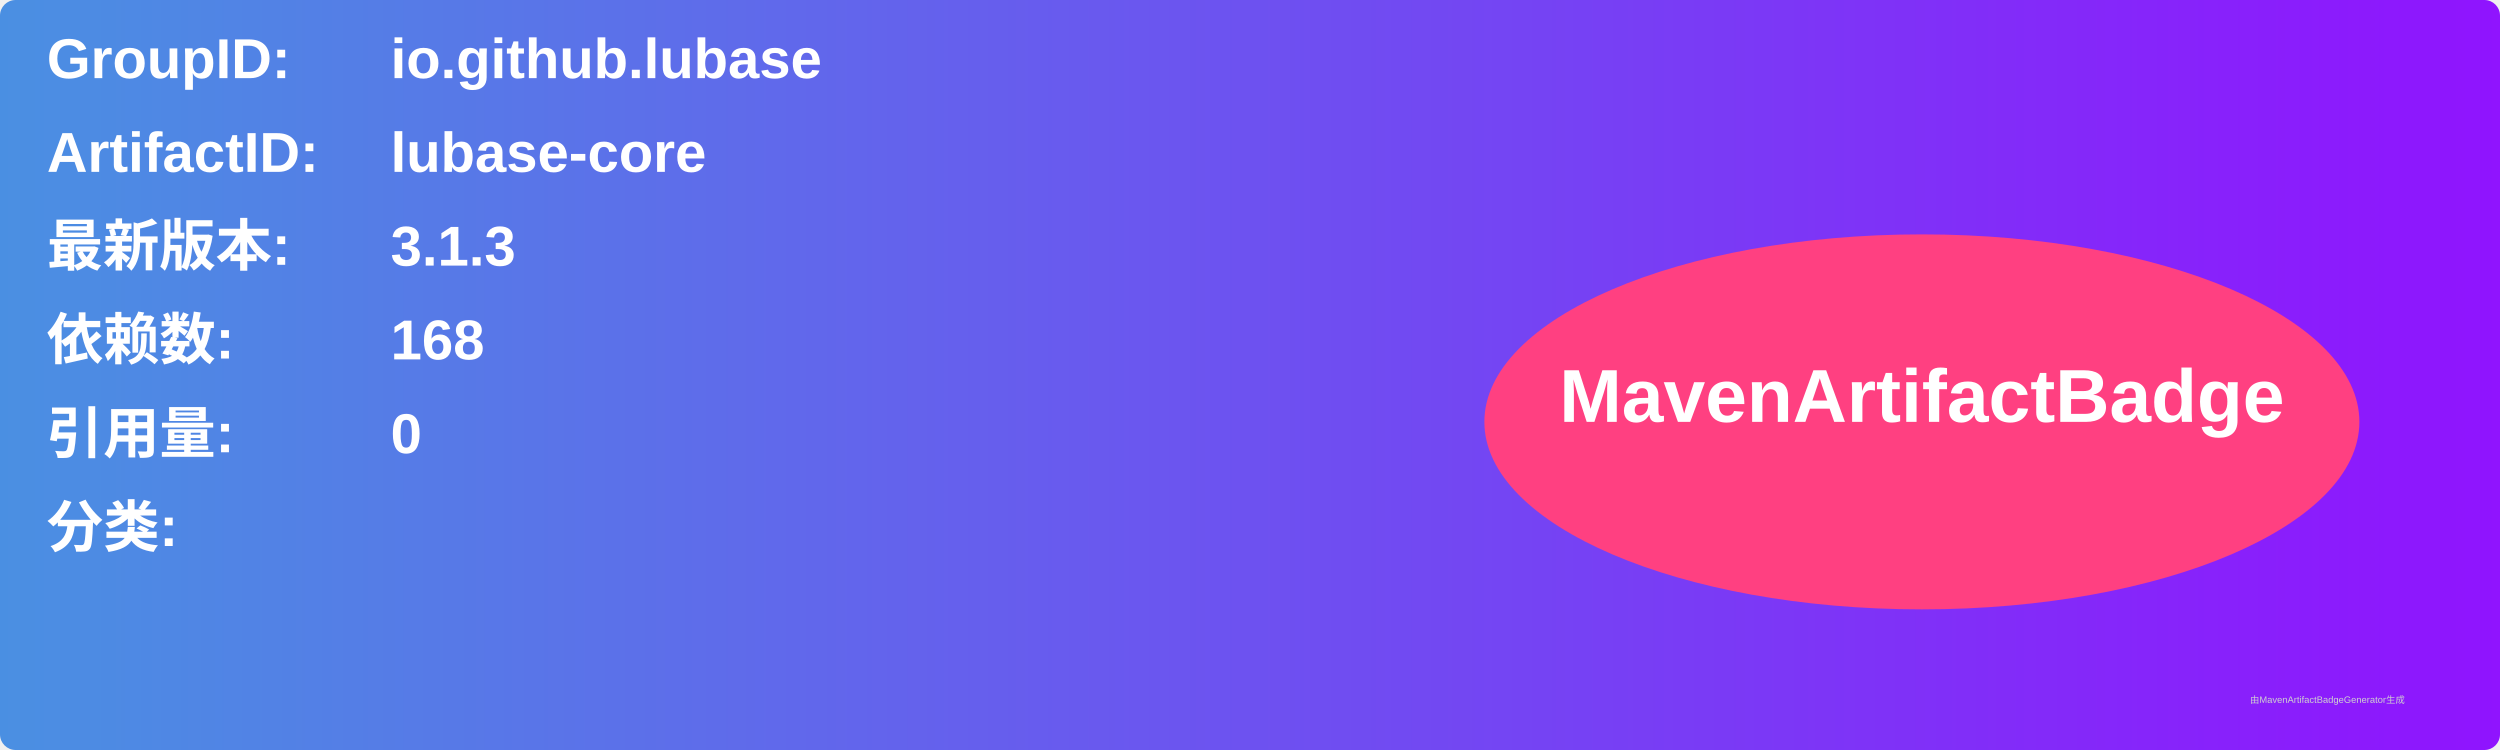
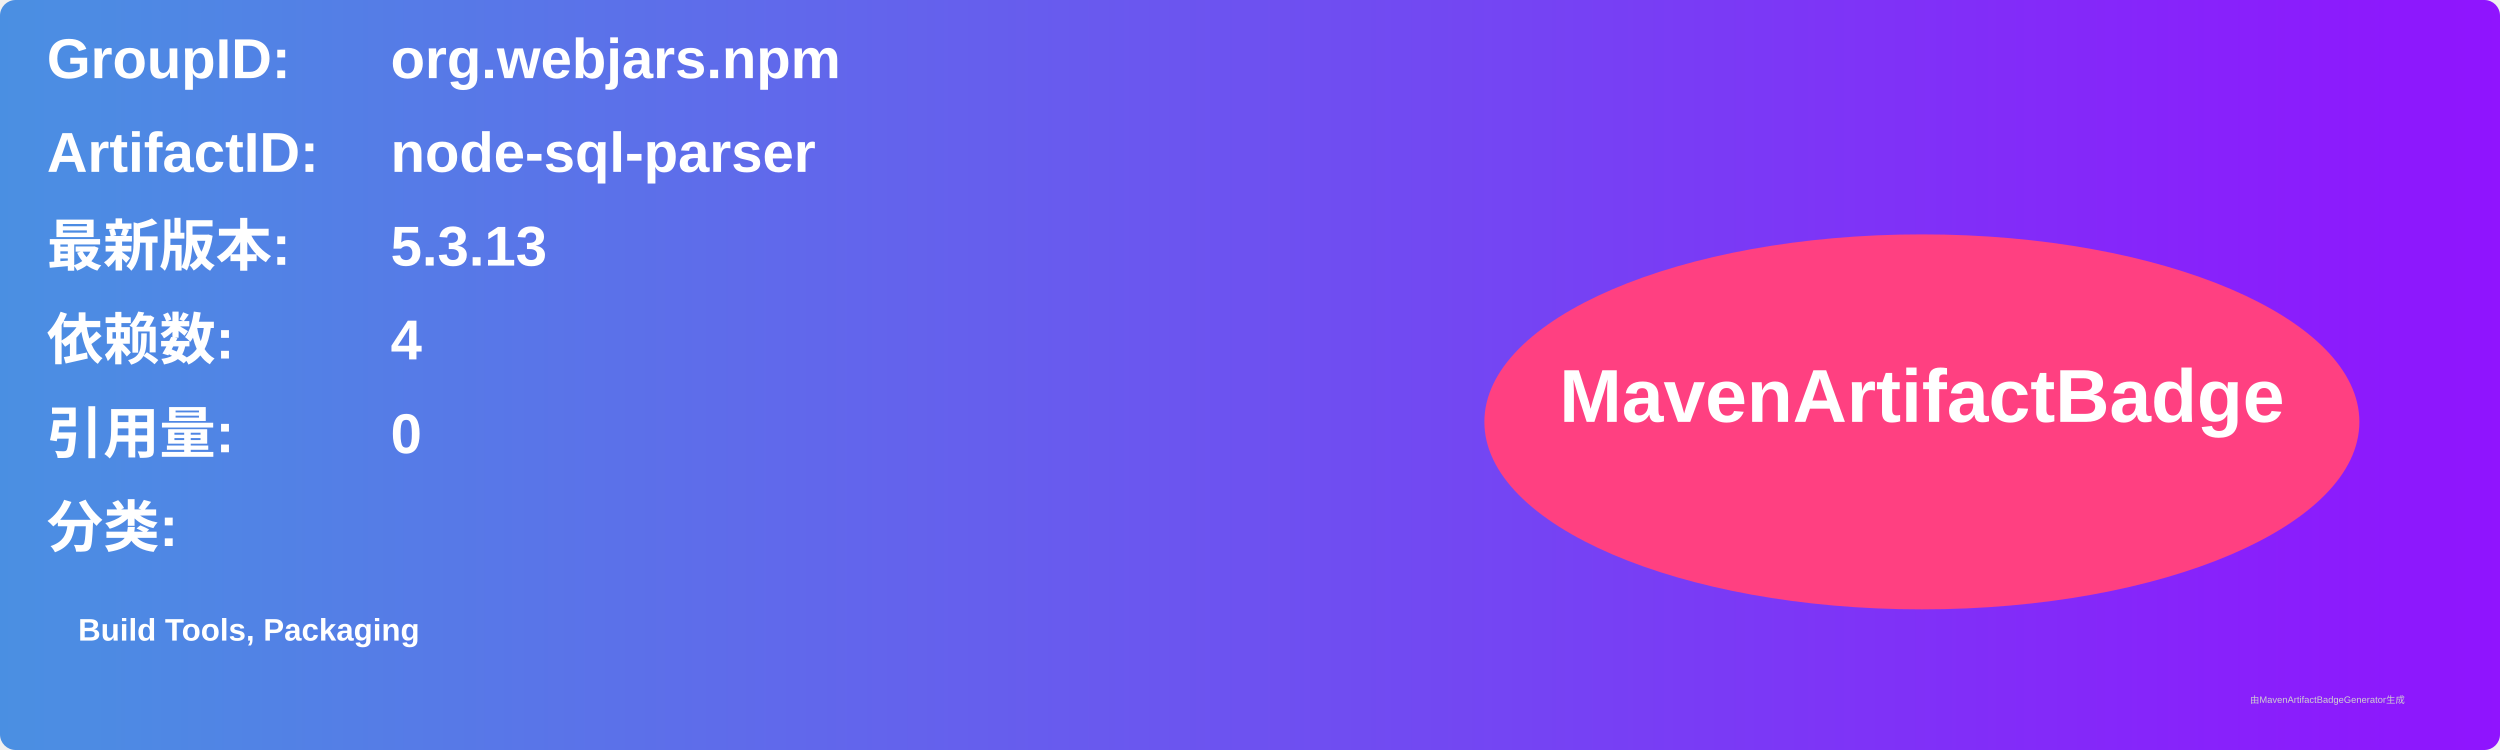
<svg xmlns="http://www.w3.org/2000/svg" width="800" height="240" viewBox="0 0 800 240">
  <linearGradient id="grad" x1="0%" y1="0%" x2="100%" y2="0%">
    <stop offset="0%" stop-color="#4a90e2" />
    <stop offset="100%" stop-color="#9013fe" />
  </linearGradient>
  <rect width="100%" height="100%" rx="5" ry="5" fill="url(#grad)" />
  <g transform="translate(15, 15)">
    <text x="0" y="10" font-family="Arial" font-size="18" fill="white" font-weight="bold" width="260">GroupID:</text>
-     <text x="110" y="10" font-family="Arial" font-size="18" fill="white" font-weight="bold" width="460">io.github.lubase</text>
+     <text x="110" y="10" font-family="Arial" font-size="18" fill="white" font-weight="bold" width="460">org.webjars.npm</text>
    <text x="0" y="40" font-family="Arial" font-size="18" fill="white" font-weight="bold" width="260">ArtifactID:</text>
-     <text x="110" y="40" font-family="Arial" font-size="18" fill="white" font-weight="bold" width="460">lubase-core</text>
+     <text x="110" y="40" font-family="Arial" font-size="18" fill="white" font-weight="bold" width="460">node-sql-parser</text>
    <text x="0" y="70" font-family="Arial" font-size="18" fill="white" font-weight="bold">最新版本:</text>
    <text x="110" y="70" font-family="Arial" font-size="18" fill="white" font-weight="bold">
-       <tspan font-weight="bold">3.1.3</tspan>
+       <tspan font-weight="bold">5.3.13</tspan>
    </text>
    <text x="0" y="100" font-family="Arial" font-size="18" fill="white" font-weight="bold">依赖数: </text>
    <text x="110" y="100" font-family="Arial" font-size="18" fill="white">
-       <tspan font-weight="bold">168</tspan>
+       <tspan font-weight="bold">4</tspan>
    </text>
    <text x="0" y="130" font-family="Arial" font-size="18" fill="white" font-weight="bold">引用量: </text>
    <text x="110" y="130" font-family="Arial" font-size="18" fill="white">
      <tspan font-weight="bold">0</tspan>
    </text>
    <text x="0" y="160" font-family="Arial" font-size="18" fill="white" font-weight="bold">分类:</text>
    <text x="10" y="190" font-family="Arial" font-size="10" fill="white">
-       <tspan font-weight="bold" />
+       <tspan font-weight="bold">Build Tools, Packaging</tspan>
    </text>
    <ellipse cx="600" cy="120" rx="140" ry="60" fill="#ff4081" />
    <text x="600" y="120" text-anchor="middle" font-family="Arial" font-size="24" fill="white" font-weight="bold">MavenArtifactBadge</text>
  </g>
  <text x="720" y="225" font-family="Arial" font-size="3" fill="#d0d0d0">由MavenArtifactBadgeGenerator生成</text>
</svg>
